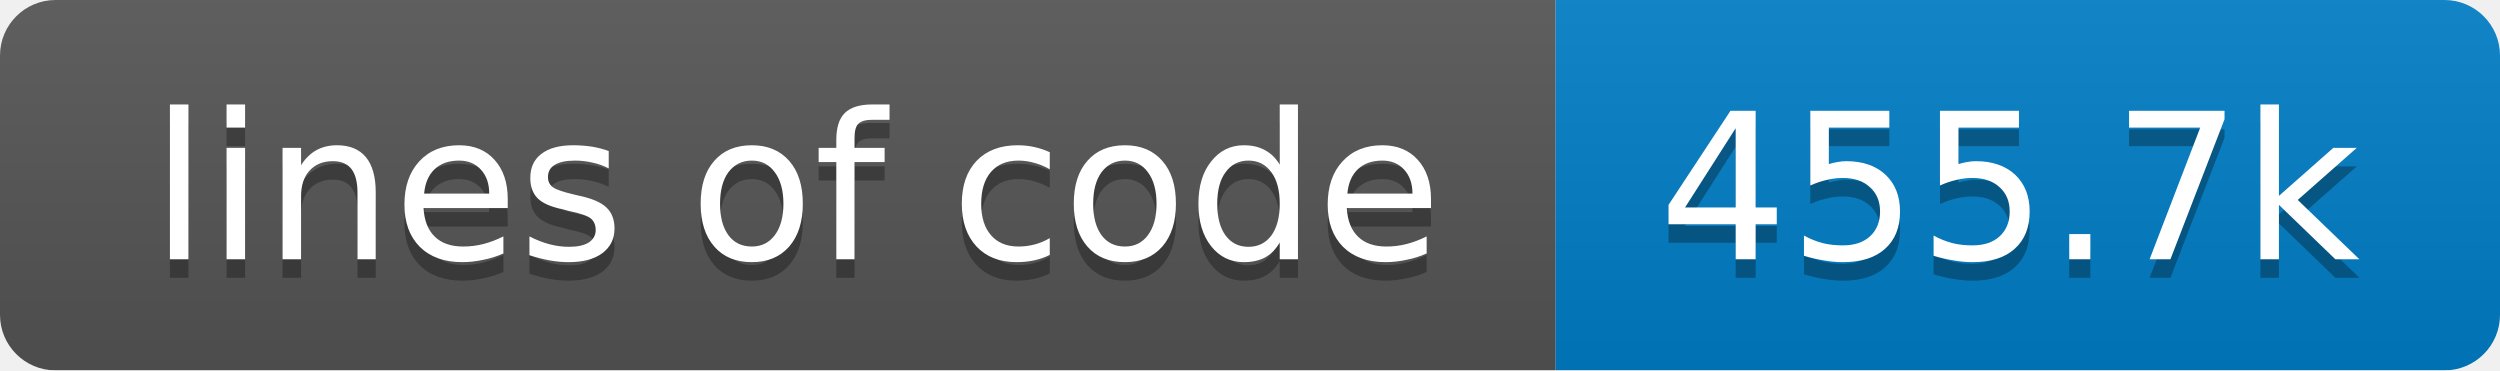
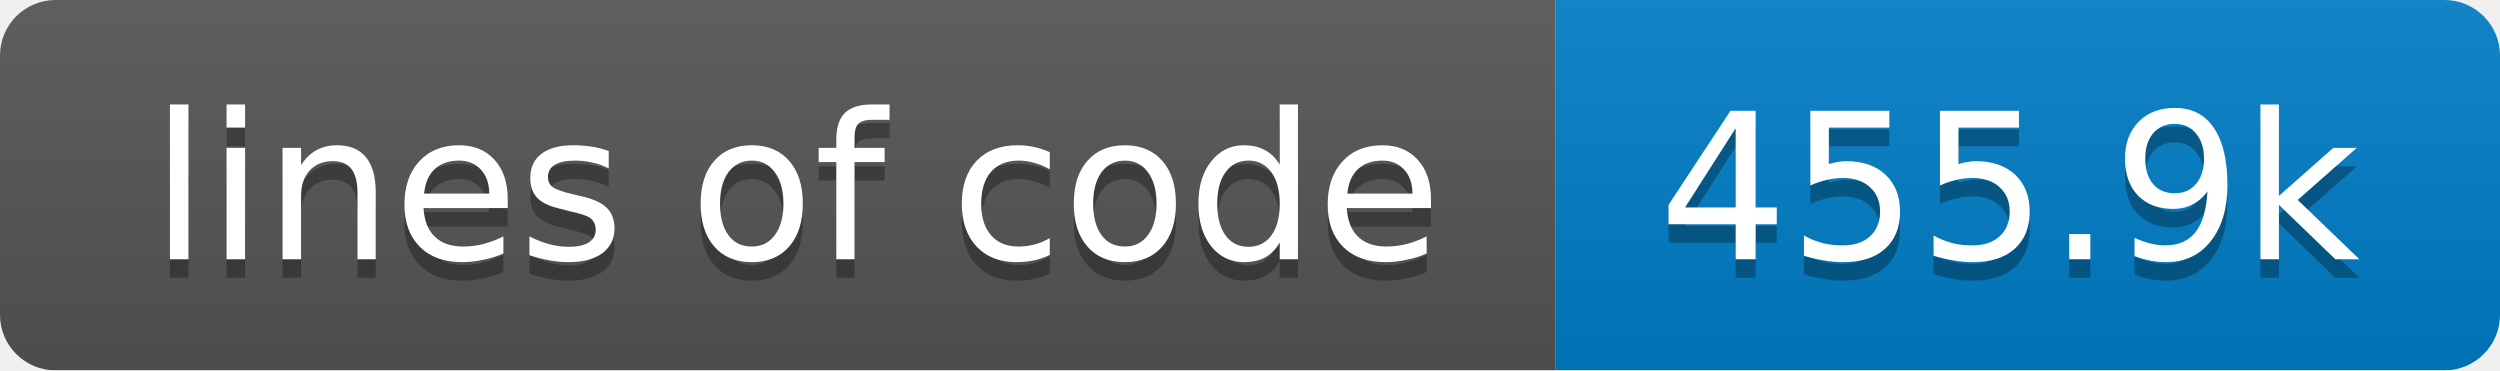
<svg xmlns="http://www.w3.org/2000/svg" width="135" height="20">
  <linearGradient id="smooth" x2="0" y2="100%">
    <stop offset="0" stop-color="#bbb" stop-opacity=".1" />
    <stop offset="1" stop-opacity=".1" />
  </linearGradient>
  <mask id="round">
    <rect width="135" height="20" rx="3" fill="#fff" />
  </mask>
  <g mask="url(#round)">
    <rect width="84" height="20" fill="#555" />
    <rect x="84" width="51" height="20" fill="#007ec6" />
    <rect width="135" height="20" fill="url(#smooth)" />
  </g>
  <g fill="#fff" text-anchor="middle" font-family="DejaVu Sans,Verdana,Geneva,sans-serif" font-size="11">
    <text x="43" y="15" fill="#010101" fill-opacity=".3">lines of code</text>
    <text x="43" y="14">lines of code</text>
-     <text x="108.5" y="15" fill="#010101" fill-opacity=".3">455.7k</text>
-     <text x="108.5" y="14">455.7k</text>
+     <text x="108.5" y="15" fill="#010101" fill-opacity=".3">455.9k</text>
+     <text x="108.5" y="14">455.9k</text>
  </g>
</svg>
